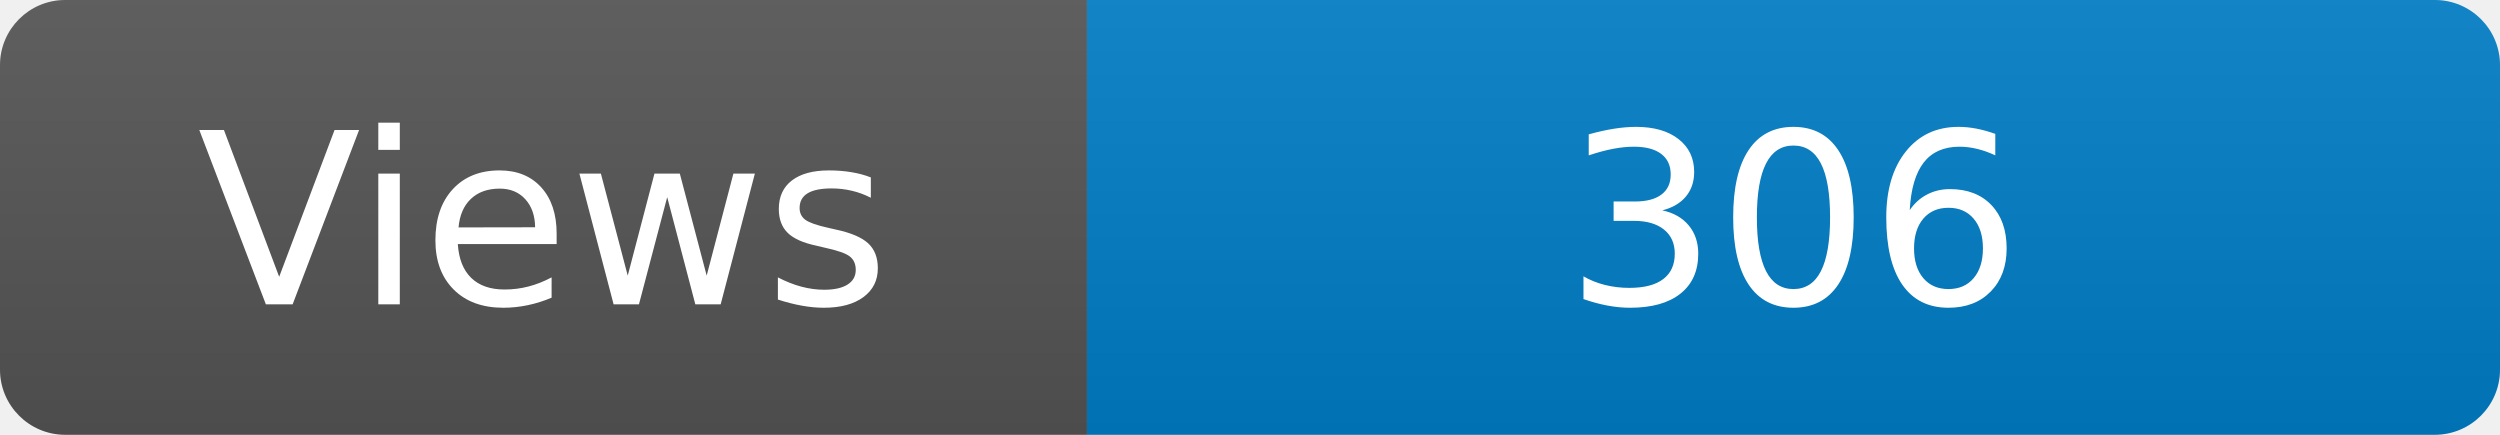
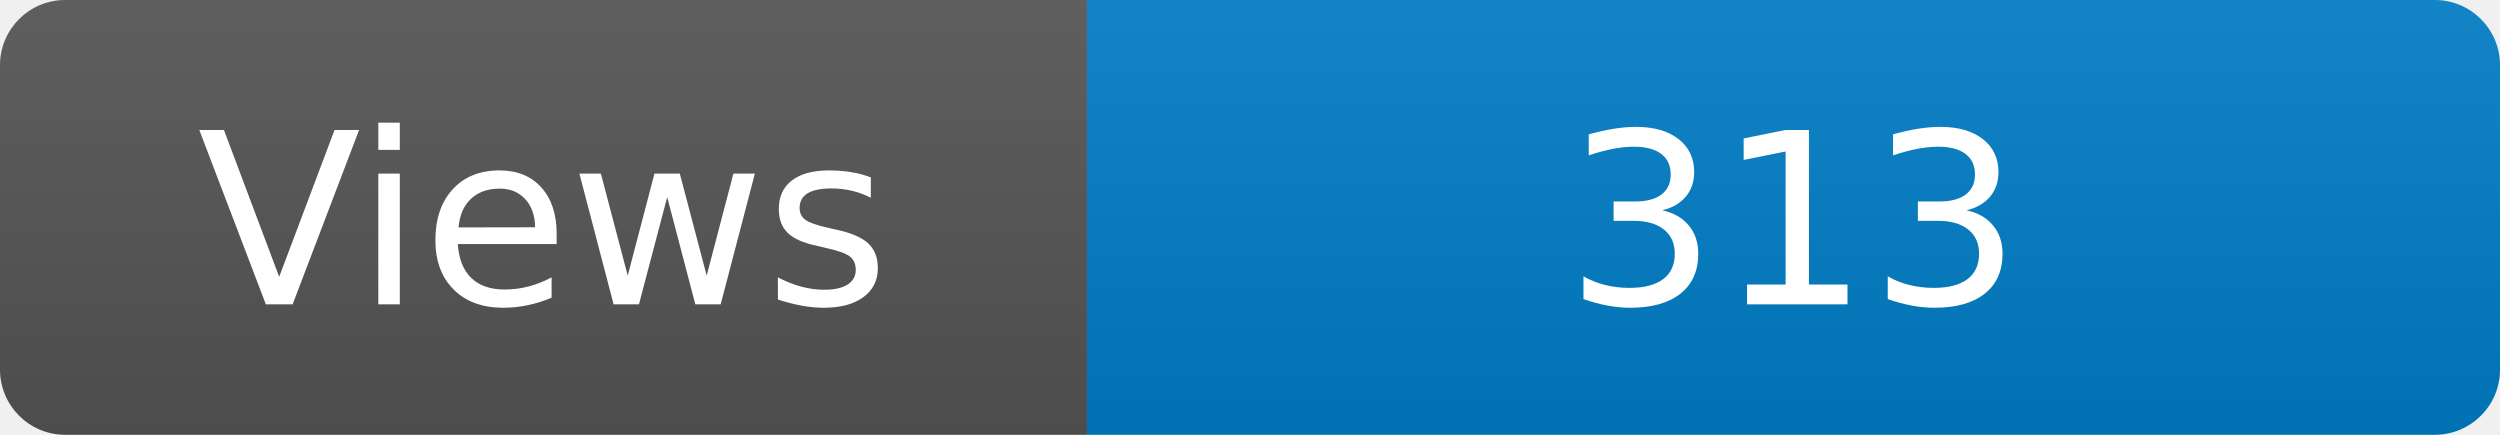
<svg xmlns="http://www.w3.org/2000/svg" width="115" height="20" role="img" aria-label="Maintained?: yes">
  <linearGradient id="s" x2="0" y2="100%">
    <stop offset="0" stop-color="#bbb" stop-opacity=".1" />
    <stop offset="1" stop-opacity=".1" />
  </linearGradient>
  <clipPath id="r">
    <rect width="115" height="20" rx="3" fill="#fff" />
  </clipPath>
  <g clip-path="url(#r)">
    <rect width="50" height="20" fill="#555" />
    <rect x="50" width="160" height="20" fill="#007ec6" />
    <rect width="115" height="20" fill="url(#s)" />
  </g>
  <g fill="#fff" text-anchor="middle" font-family="Verdana,Geneva,DejaVu Sans,sans-serif" font-size="110">
    <text x="250" y="140" transform="scale(.1)" fill="#fff">Views</text>
-     <text x="825" y="140" transform="scale(.1)" fill="#fff">306</text>
+     <text x="825" y="140" transform="scale(.1)" fill="#fff">313</text>
  </g>
</svg>
